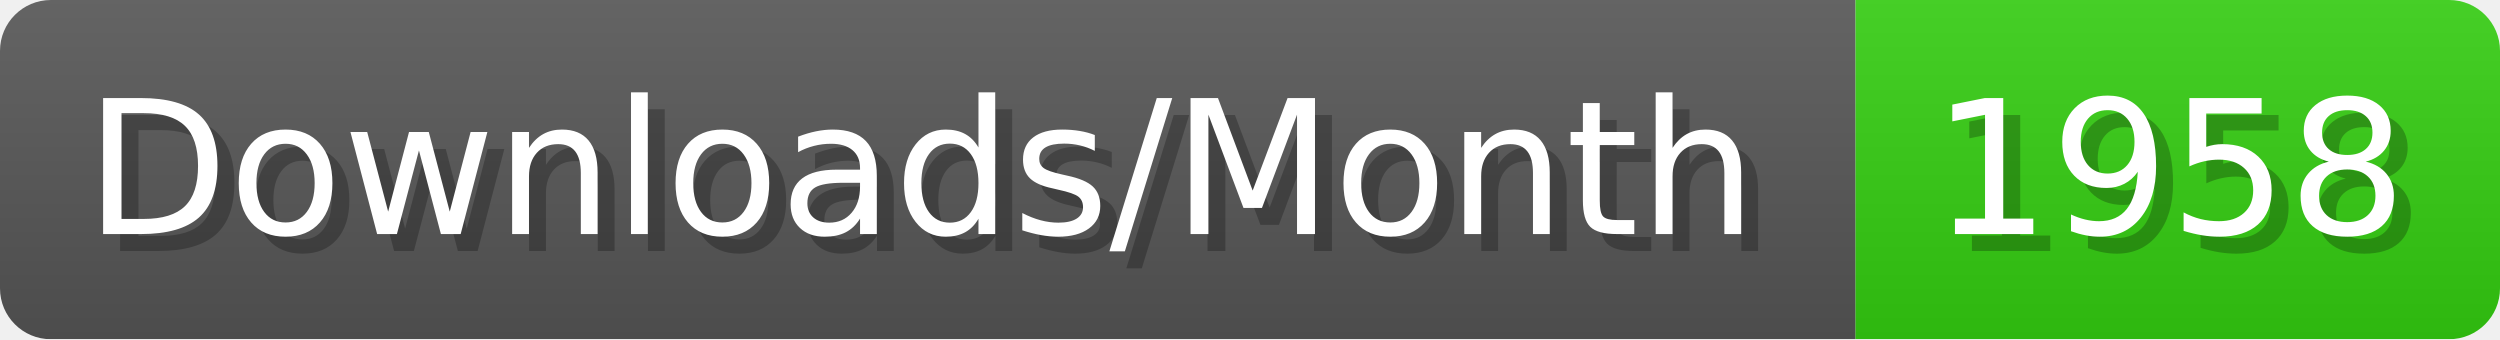
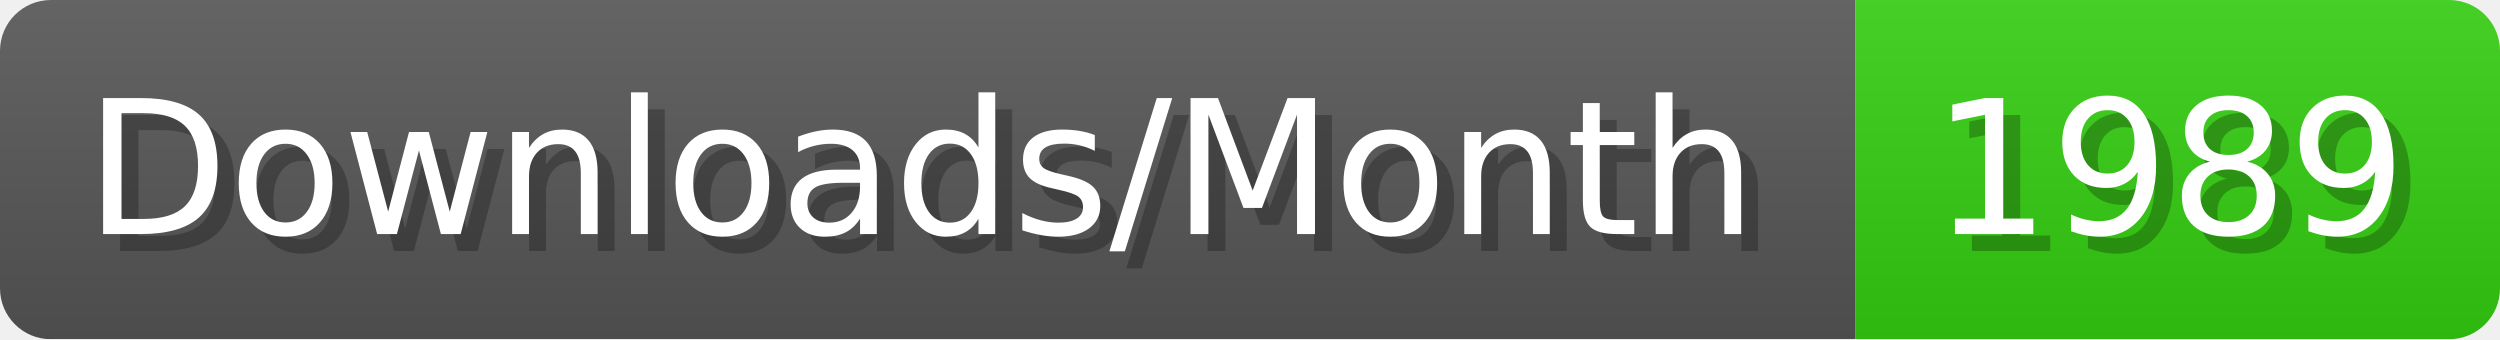
- <svg xmlns="http://www.w3.org/2000/svg" width="147.4" height="20" viewBox="0 0 1474 200" role="img" aria-label="Downloads/Month: 1958">
+ <svg xmlns="http://www.w3.org/2000/svg" width="147.4" height="20" viewBox="0 0 1474 200" role="img" aria-label="Downloads/Month: 1989">
  <linearGradient id="YlXUI" x2="0" y2="100%">
    <stop offset="0" stop-opacity=".1" stop-color="#EEE" />
    <stop offset="1" stop-opacity=".1" />
  </linearGradient>
  <mask id="JHhop">
    <rect width="1474" height="200" rx="30" fill="#FFF" />
  </mask>
  <g mask="url(#JHhop)">
    <rect width="1094" height="200" fill="#555" />
    <rect width="380" height="200" fill="#3C1" x="1094" />
    <rect width="1474" height="200" fill="url(#YlXUI)" />
  </g>
  <g aria-hidden="true" fill="#fff" text-anchor="start" font-family="Verdana,DejaVu Sans,sans-serif" font-size="110">
    <text x="60" y="148" textLength="994" fill="#000" opacity="0.25">Downloads/Month</text>
    <text x="50" y="138" textLength="994">Downloads/Month</text>
-     <text x="1149" y="148" textLength="280" fill="#000" opacity="0.25">1958</text>
-     <text x="1139" y="138" textLength="280">1958</text>
+     <text x="1149" y="148" textLength="280" fill="#000" opacity="0.25">1989</text>
+     <text x="1139" y="138" textLength="280">1989</text>
  </g>
</svg>
